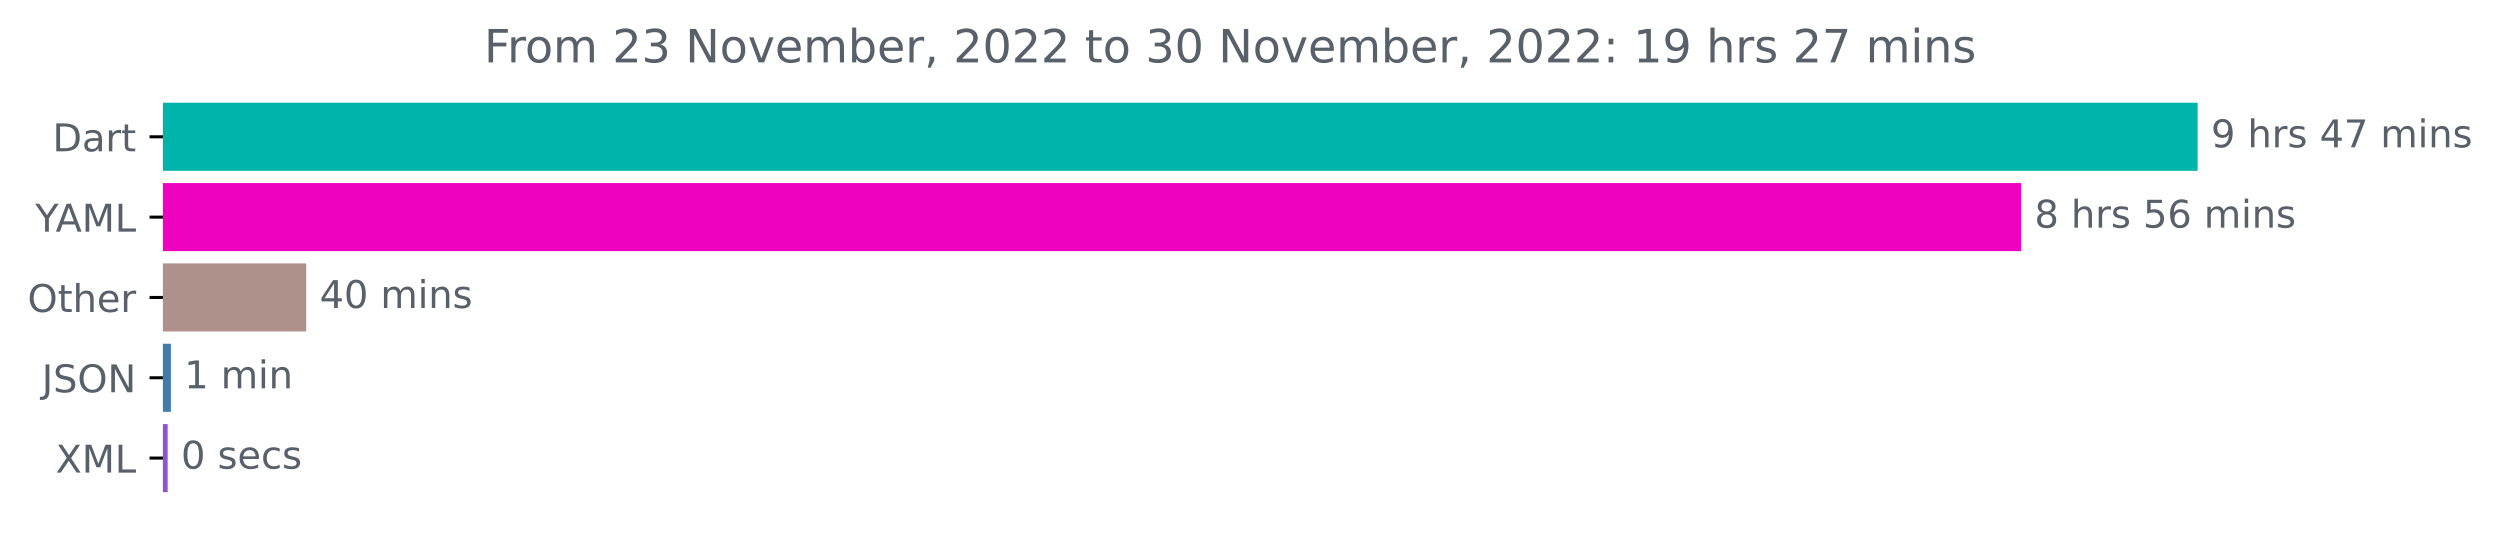
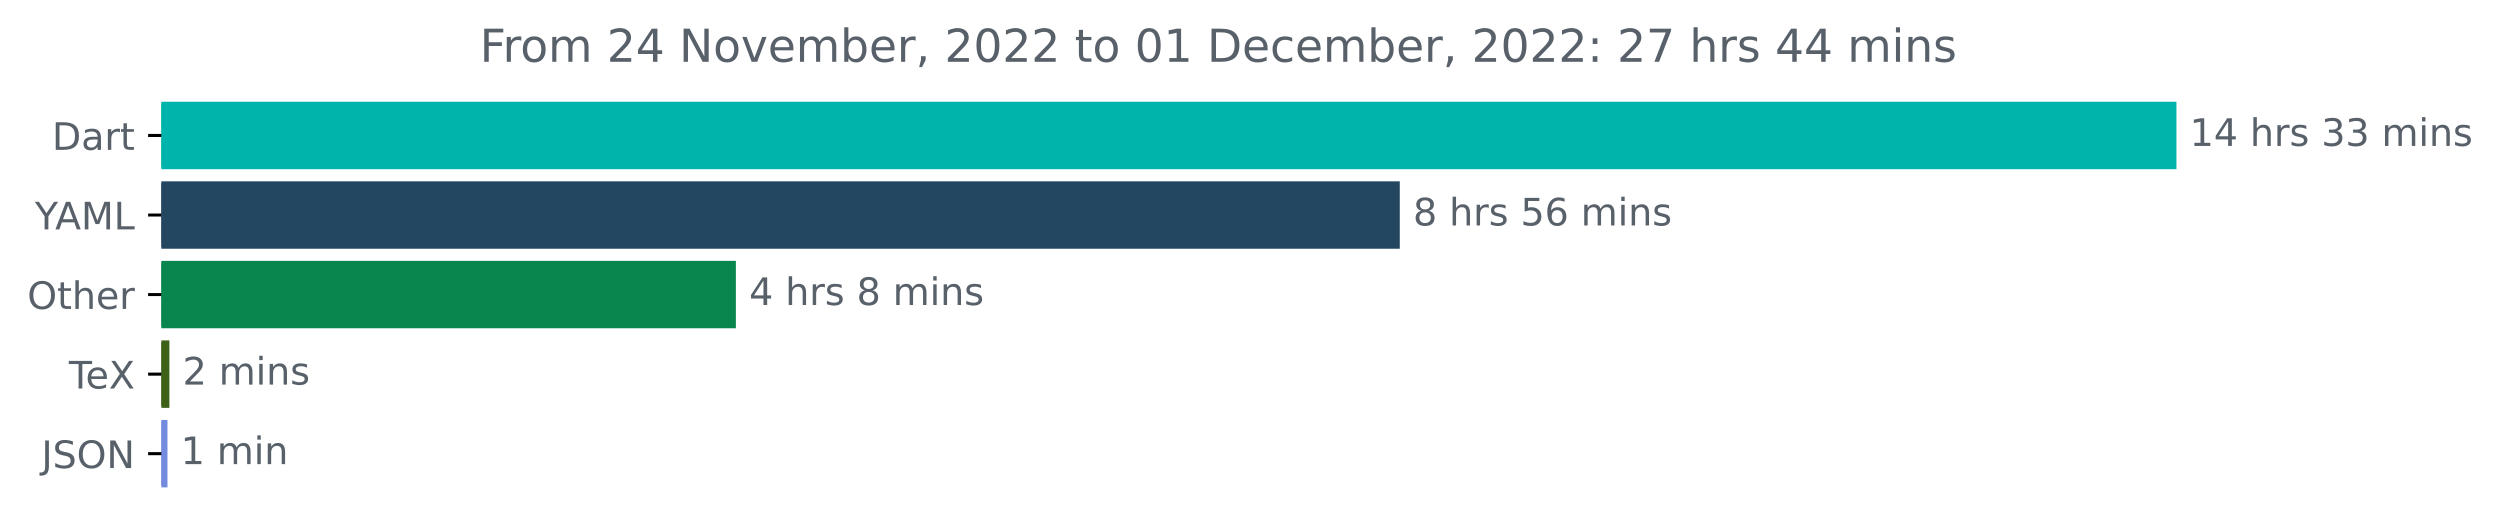
- <svg xmlns="http://www.w3.org/2000/svg" xmlns:xlink="http://www.w3.org/1999/xlink" width="653.568pt" height="140.398pt" viewBox="0 0 653.568 140.398" version="1.1">
+ <svg xmlns="http://www.w3.org/2000/svg" xmlns:xlink="http://www.w3.org/1999/xlink" width="659.93pt" height="140.398pt" viewBox="0 0 659.93 140.398" version="1.1">
  <defs>
    <style type="text/css">*{stroke-linejoin: round; stroke-linecap: butt}</style>
  </defs>
  <g id="figure_1">
    <g id="patch_1">
-       <path d="M 0 140.398  L 653.568 140.398  L 653.568 0  L 0 0  L 0 140.398  z " style="fill: none" />
+       <path d="M 0 140.398  L 659.93 140.398  L 659.93 0  L 0 0  L 0 140.398  z " style="fill: none" />
    </g>
    <g id="axes_1">
      <g id="patch_2">
-         <path d="M 42.594 27.358  L 574.022 27.358  L 574.022 44.158  L 42.594 44.158  z " clip-path="url(#p434195a15c)" style="fill: #00b4ab; stroke: #00b4ab; stroke-linejoin: miter" />
+         <path d="M 42.594 27.358  L 574.022 27.358  L 574.022 44.158  L 42.594 44.158  z " clip-path="url(#p51e5122b4f)" style="fill: #00b4ab; stroke: #00b4ab; stroke-linejoin: miter" />
      </g>
      <g id="patch_3">
-         <path d="M 42.594 48.358  L 527.871 48.358  L 527.871 65.158  L 42.594 65.158  z " clip-path="url(#p434195a15c)" style="fill: #ef02bf; stroke: #ef02bf; stroke-linejoin: miter" />
+         <path d="M 42.594 48.358  L 369.004 48.358  L 369.004 65.158  L 42.594 65.158  z " clip-path="url(#p51e5122b4f)" style="fill: #244761; stroke: #244761; stroke-linejoin: miter" />
      </g>
      <g id="patch_4">
-         <path d="M 42.594 69.358  L 79.557 69.358  L 79.557 86.158  L 42.594 86.158  z " clip-path="url(#p434195a15c)" style="fill: #ad918a; stroke: #ad918a; stroke-linejoin: miter" />
+         <path d="M 42.594 69.358  L 193.751 69.358  L 193.751 86.158  L 42.594 86.158  z " clip-path="url(#p51e5122b4f)" style="fill: #08864e; stroke: #08864e; stroke-linejoin: miter" />
      </g>
      <g id="patch_5">
-         <path d="M 42.594 90.358  L 44.178 90.358  L 44.178 107.158  L 42.594 107.158  z " clip-path="url(#p434195a15c)" style="fill: #417cab; stroke: #417cab; stroke-linejoin: miter" />
+         <path d="M 42.594 90.358  L 44.214 90.358  L 44.214 107.158  L 42.594 107.158  z " clip-path="url(#p51e5122b4f)" style="fill: #3d6117; stroke: #3d6117; stroke-linejoin: miter" />
      </g>
      <g id="patch_6">
-         <path d="M 42.594 111.358  L 43.333 111.358  L 43.333 128.158  L 42.594 128.158  z " clip-path="url(#p434195a15c)" style="fill: #8e53d4; stroke: #8e53d4; stroke-linejoin: miter" />
+         <path d="M 42.594 111.358  L 43.707 111.358  L 43.707 128.158  L 42.594 128.158  z " clip-path="url(#p51e5122b4f)" style="fill: #738bdf; stroke: #738bdf; stroke-linejoin: miter" />
      </g>
      <g id="matplotlib.axis_1" />
      <g id="matplotlib.axis_2">
        <g id="ytick_1">
          <g id="line2d_1">
            <defs>
-               <path id="m806d856c7f" d="M 0 0  L -3.5 0  " style="stroke: #000000; stroke-width: 0.8" />
+               <path id="m2ab9b46de9" d="M 0 0  L -3.5 0  " style="stroke: #000000; stroke-width: 0.8" />
            </defs>
            <g>
-               <use xlink:href="#m806d856c7f" x="42.594" y="35.758" style="stroke: #000000; stroke-width: 0.8" />
+               <use xlink:href="#m2ab9b46de9" x="42.594" y="35.758" style="stroke: #000000; stroke-width: 0.8" />
            </g>
          </g>
          <g id="text_1">
            <g style="fill: #586069" transform="translate(13.73438 39.55734)scale(0.1 -0.1)">
              <defs>
                <path id="DejaVuSans-44" d="M 1259 4147  L 1259 519  L 2022 519  Q 2988 519 3436 956  Q 3884 1394 3884 2338  Q 3884 3275 3436 3711  Q 2988 4147 2022 4147  L 1259 4147  z M 628 4666  L 1925 4666  Q 3281 4666 3915 4102  Q 4550 3538 4550 2338  Q 4550 1131 3912 565  Q 3275 0 1925 0  L 628 0  L 628 4666  z " transform="scale(0.015625)" />
                <path id="DejaVuSans-61" d="M 2194 1759  Q 1497 1759 1228 1600  Q 959 1441 959 1056  Q 959 750 1161 570  Q 1363 391 1709 391  Q 2188 391 2477 730  Q 2766 1069 2766 1631  L 2766 1759  L 2194 1759  z M 3341 1997  L 3341 0  L 2766 0  L 2766 531  Q 2569 213 2275 61  Q 1981 -91 1556 -91  Q 1019 -91 701 211  Q 384 513 384 1019  Q 384 1609 779 1909  Q 1175 2209 1959 2209  L 2766 2209  L 2766 2266  Q 2766 2663 2505 2880  Q 2244 3097 1772 3097  Q 1472 3097 1187 3025  Q 903 2953 641 2809  L 641 3341  Q 956 3463 1253 3523  Q 1550 3584 1831 3584  Q 2591 3584 2966 3190  Q 3341 2797 3341 1997  z " transform="scale(0.015625)" />
                <path id="DejaVuSans-72" d="M 2631 2963  Q 2534 3019 2420 3045  Q 2306 3072 2169 3072  Q 1681 3072 1420 2755  Q 1159 2438 1159 1844  L 1159 0  L 581 0  L 581 3500  L 1159 3500  L 1159 2956  Q 1341 3275 1631 3429  Q 1922 3584 2338 3584  Q 2397 3584 2469 3576  Q 2541 3569 2628 3553  L 2631 2963  z " transform="scale(0.015625)" />
                <path id="DejaVuSans-74" d="M 1172 4494  L 1172 3500  L 2356 3500  L 2356 3053  L 1172 3053  L 1172 1153  Q 1172 725 1289 603  Q 1406 481 1766 481  L 2356 481  L 2356 0  L 1766 0  Q 1100 0 847 248  Q 594 497 594 1153  L 594 3053  L 172 3053  L 172 3500  L 594 3500  L 594 4494  L 1172 4494  z " transform="scale(0.015625)" />
              </defs>
              <use xlink:href="#DejaVuSans-44" />
              <use xlink:href="#DejaVuSans-61" x="77.002" />
              <use xlink:href="#DejaVuSans-72" x="138.281" />
              <use xlink:href="#DejaVuSans-74" x="179.395" />
            </g>
          </g>
        </g>
        <g id="ytick_2">
          <g id="line2d_2">
            <g>
-               <use xlink:href="#m806d856c7f" x="42.594" y="56.758" style="stroke: #000000; stroke-width: 0.8" />
+               <use xlink:href="#m2ab9b46de9" x="42.594" y="56.758" style="stroke: #000000; stroke-width: 0.8" />
            </g>
          </g>
          <g id="text_2">
            <g style="fill: #586069" transform="translate(9.220312 60.55734)scale(0.1 -0.1)">
              <defs>
                <path id="DejaVuSans-59" d="M -13 4666  L 666 4666  L 1959 2747  L 3244 4666  L 3922 4666  L 2272 2222  L 2272 0  L 1638 0  L 1638 2222  L -13 4666  z " transform="scale(0.015625)" />
                <path id="DejaVuSans-41" d="M 2188 4044  L 1331 1722  L 3047 1722  L 2188 4044  z M 1831 4666  L 2547 4666  L 4325 0  L 3669 0  L 3244 1197  L 1141 1197  L 716 0  L 50 0  L 1831 4666  z " transform="scale(0.015625)" />
                <path id="DejaVuSans-4d" d="M 628 4666  L 1569 4666  L 2759 1491  L 3956 4666  L 4897 4666  L 4897 0  L 4281 0  L 4281 4097  L 3078 897  L 2444 897  L 1241 4097  L 1241 0  L 628 0  L 628 4666  z " transform="scale(0.015625)" />
                <path id="DejaVuSans-4c" d="M 628 4666  L 1259 4666  L 1259 531  L 3531 531  L 3531 0  L 628 0  L 628 4666  z " transform="scale(0.015625)" />
              </defs>
              <use xlink:href="#DejaVuSans-59" />
              <use xlink:href="#DejaVuSans-41" x="53.334" />
              <use xlink:href="#DejaVuSans-4d" x="121.742" />
              <use xlink:href="#DejaVuSans-4c" x="208.021" />
            </g>
          </g>
        </g>
        <g id="ytick_3">
          <g id="line2d_3">
            <g>
-               <use xlink:href="#m806d856c7f" x="42.594" y="77.758" style="stroke: #000000; stroke-width: 0.8" />
+               <use xlink:href="#m2ab9b46de9" x="42.594" y="77.758" style="stroke: #000000; stroke-width: 0.8" />
            </g>
          </g>
          <g id="text_3">
            <g style="fill: #586069" transform="translate(7.2 81.55734)scale(0.1 -0.1)">
              <defs>
                <path id="DejaVuSans-4f" d="M 2522 4238  Q 1834 4238 1429 3725  Q 1025 3213 1025 2328  Q 1025 1447 1429 934  Q 1834 422 2522 422  Q 3209 422 3611 934  Q 4013 1447 4013 2328  Q 4013 3213 3611 3725  Q 3209 4238 2522 4238  z M 2522 4750  Q 3503 4750 4090 4092  Q 4678 3434 4678 2328  Q 4678 1225 4090 567  Q 3503 -91 2522 -91  Q 1538 -91 948 565  Q 359 1222 359 2328  Q 359 3434 948 4092  Q 1538 4750 2522 4750  z " transform="scale(0.015625)" />
                <path id="DejaVuSans-68" d="M 3513 2113  L 3513 0  L 2938 0  L 2938 2094  Q 2938 2591 2744 2837  Q 2550 3084 2163 3084  Q 1697 3084 1428 2787  Q 1159 2491 1159 1978  L 1159 0  L 581 0  L 581 4863  L 1159 4863  L 1159 2956  Q 1366 3272 1645 3428  Q 1925 3584 2291 3584  Q 2894 3584 3203 3211  Q 3513 2838 3513 2113  z " transform="scale(0.015625)" />
                <path id="DejaVuSans-65" d="M 3597 1894  L 3597 1613  L 953 1613  Q 991 1019 1311 708  Q 1631 397 2203 397  Q 2534 397 2845 478  Q 3156 559 3463 722  L 3463 178  Q 3153 47 2828 -22  Q 2503 -91 2169 -91  Q 1331 -91 842 396  Q 353 884 353 1716  Q 353 2575 817 3079  Q 1281 3584 2069 3584  Q 2775 3584 3186 3129  Q 3597 2675 3597 1894  z M 3022 2063  Q 3016 2534 2758 2815  Q 2500 3097 2075 3097  Q 1594 3097 1305 2825  Q 1016 2553 972 2059  L 3022 2063  z " transform="scale(0.015625)" />
              </defs>
              <use xlink:href="#DejaVuSans-4f" />
              <use xlink:href="#DejaVuSans-74" x="78.711" />
              <use xlink:href="#DejaVuSans-68" x="117.92" />
              <use xlink:href="#DejaVuSans-65" x="181.299" />
              <use xlink:href="#DejaVuSans-72" x="242.822" />
            </g>
          </g>
        </g>
        <g id="ytick_4">
          <g id="line2d_4">
            <g>
-               <use xlink:href="#m806d856c7f" x="42.594" y="98.758" style="stroke: #000000; stroke-width: 0.8" />
+               <use xlink:href="#m2ab9b46de9" x="42.594" y="98.758" style="stroke: #000000; stroke-width: 0.8" />
            </g>
          </g>
          <g id="text_4">
-             <g style="fill: #586069" transform="translate(10.94219 102.5573)scale(0.1 -0.1)">
+             <g style="fill: #586069" transform="translate(18.18281 102.5573)scale(0.1 -0.1)">
+               <defs>
+                 <path id="DejaVuSans-54" d="M -19 4666  L 3928 4666  L 3928 4134  L 2272 4134  L 2272 0  L 1638 0  L 1638 4134  L -19 4134  L -19 4666  z " transform="scale(0.015625)" />
+                 <path id="DejaVuSans-58" d="M 403 4666  L 1081 4666  L 2241 2931  L 3406 4666  L 4084 4666  L 2584 2425  L 4184 0  L 3506 0  L 2194 1984  L 872 0  L 191 0  L 1856 2491  L 403 4666  z " transform="scale(0.015625)" />
+               </defs>
+               <use xlink:href="#DejaVuSans-54" />
+               <use xlink:href="#DejaVuSans-65" x="44.084" />
+               <use xlink:href="#DejaVuSans-58" x="105.607" />
+             </g>
+           </g>
+         </g>
+         <g id="ytick_5">
+           <g id="line2d_5">
+             <g>
+               <use xlink:href="#m2ab9b46de9" x="42.594" y="119.758" style="stroke: #000000; stroke-width: 0.8" />
+             </g>
+           </g>
+           <g id="text_5">
+             <g style="fill: #586069" transform="translate(10.94219 123.5573)scale(0.1 -0.1)">
              <defs>
                <path id="DejaVuSans-4a" d="M 628 4666  L 1259 4666  L 1259 325  Q 1259 -519 939 -900  Q 619 -1281 -91 -1281  L -331 -1281  L -331 -750  L -134 -750  Q 284 -750 456 -515  Q 628 -281 628 325  L 628 4666  z " transform="scale(0.015625)" />
                <path id="DejaVuSans-53" d="M 3425 4513  L 3425 3897  Q 3066 4069 2747 4153  Q 2428 4238 2131 4238  Q 1616 4238 1336 4038  Q 1056 3838 1056 3469  Q 1056 3159 1242 3001  Q 1428 2844 1947 2747  L 2328 2669  Q 3034 2534 3370 2195  Q 3706 1856 3706 1288  Q 3706 609 3251 259  Q 2797 -91 1919 -91  Q 1588 -91 1214 -16  Q 841 59 441 206  L 441 856  Q 825 641 1194 531  Q 1563 422 1919 422  Q 2459 422 2753 634  Q 3047 847 3047 1241  Q 3047 1584 2836 1778  Q 2625 1972 2144 2069  L 1759 2144  Q 1053 2284 737 2584  Q 422 2884 422 3419  Q 422 4038 858 4394  Q 1294 4750 2059 4750  Q 2388 4750 2728 4690  Q 3069 4631 3425 4513  z " transform="scale(0.015625)" />
                <path id="DejaVuSans-4e" d="M 628 4666  L 1478 4666  L 3547 763  L 3547 4666  L 4159 4666  L 4159 0  L 3309 0  L 1241 3903  L 1241 0  L 628 0  L 628 4666  z " transform="scale(0.015625)" />
              </defs>
              <use xlink:href="#DejaVuSans-4a" />
              <use xlink:href="#DejaVuSans-53" x="29.492" />
              <use xlink:href="#DejaVuSans-4f" x="92.969" />
              <use xlink:href="#DejaVuSans-4e" x="171.68" />
            </g>
          </g>
        </g>
-         <g id="ytick_5">
-           <g id="line2d_5">
-             <g>
-               <use xlink:href="#m806d856c7f" x="42.594" y="119.758" style="stroke: #000000; stroke-width: 0.8" />
-             </g>
-           </g>
-           <g id="text_5">
-             <g style="fill: #586069" transform="translate(14.54375 123.5573)scale(0.1 -0.1)">
-               <defs>
-                 <path id="DejaVuSans-58" d="M 403 4666  L 1081 4666  L 2241 2931  L 3406 4666  L 4084 4666  L 2584 2425  L 4184 0  L 3506 0  L 2194 1984  L 872 0  L 191 0  L 1856 2491  L 403 4666  z " transform="scale(0.015625)" />
-               </defs>
-               <use xlink:href="#DejaVuSans-58" />
-               <use xlink:href="#DejaVuSans-4d" x="68.506" />
-               <use xlink:href="#DejaVuSans-4c" x="154.785" />
-             </g>
-           </g>
-         </g>
      </g>
      <g id="text_6">
        <g style="fill: #586069" transform="translate(578.0223 38.5175)scale(0.1 -0.1)">
          <defs>
-             <path id="DejaVuSans-39" d="M 703 97  L 703 672  Q 941 559 1184 500  Q 1428 441 1663 441  Q 2288 441 2617 861  Q 2947 1281 2994 2138  Q 2813 1869 2534 1725  Q 2256 1581 1919 1581  Q 1219 1581 811 2004  Q 403 2428 403 3163  Q 403 3881 828 4315  Q 1253 4750 1959 4750  Q 2769 4750 3195 4129  Q 3622 3509 3622 2328  Q 3622 1225 3098 567  Q 2575 -91 1691 -91  Q 1453 -91 1209 -44  Q 966 3 703 97  z M 1959 2075  Q 2384 2075 2632 2365  Q 2881 2656 2881 3163  Q 2881 3666 2632 3958  Q 2384 4250 1959 4250  Q 1534 4250 1286 3958  Q 1038 3666 1038 3163  Q 1038 2656 1286 2365  Q 1534 2075 1959 2075  z " transform="scale(0.015625)" />
+             <path id="DejaVuSans-31" d="M 794 531  L 1825 531  L 1825 4091  L 703 3866  L 703 4441  L 1819 4666  L 2450 4666  L 2450 531  L 3481 531  L 3481 0  L 794 0  L 794 531  z " transform="scale(0.015625)" />
+             <path id="DejaVuSans-34" d="M 2419 4116  L 825 1625  L 2419 1625  L 2419 4116  z M 2253 4666  L 3047 4666  L 3047 1625  L 3713 1625  L 3713 1100  L 3047 1100  L 3047 0  L 2419 0  L 2419 1100  L 313 1100  L 313 1709  L 2253 4666  z " transform="scale(0.015625)" />
            <path id="DejaVuSans-20" transform="scale(0.015625)" />
            <path id="DejaVuSans-73" d="M 2834 3397  L 2834 2853  Q 2591 2978 2328 3040  Q 2066 3103 1784 3103  Q 1356 3103 1142 2972  Q 928 2841 928 2578  Q 928 2378 1081 2264  Q 1234 2150 1697 2047  L 1894 2003  Q 2506 1872 2764 1633  Q 3022 1394 3022 966  Q 3022 478 2636 193  Q 2250 -91 1575 -91  Q 1294 -91 989 -36  Q 684 19 347 128  L 347 722  Q 666 556 975 473  Q 1284 391 1588 391  Q 1994 391 2212 530  Q 2431 669 2431 922  Q 2431 1156 2273 1281  Q 2116 1406 1581 1522  L 1381 1569  Q 847 1681 609 1914  Q 372 2147 372 2553  Q 372 3047 722 3315  Q 1072 3584 1716 3584  Q 2034 3584 2315 3537  Q 2597 3491 2834 3397  z " transform="scale(0.015625)" />
-             <path id="DejaVuSans-34" d="M 2419 4116  L 825 1625  L 2419 1625  L 2419 4116  z M 2253 4666  L 3047 4666  L 3047 1625  L 3713 1625  L 3713 1100  L 3047 1100  L 3047 0  L 2419 0  L 2419 1100  L 313 1100  L 313 1709  L 2253 4666  z " transform="scale(0.015625)" />
-             <path id="DejaVuSans-37" d="M 525 4666  L 3525 4666  L 3525 4397  L 1831 0  L 1172 0  L 2766 4134  L 525 4134  L 525 4666  z " transform="scale(0.015625)" />
+             <path id="DejaVuSans-33" d="M 2597 2516  Q 3050 2419 3304 2112  Q 3559 1806 3559 1356  Q 3559 666 3084 287  Q 2609 -91 1734 -91  Q 1441 -91 1130 -33  Q 819 25 488 141  L 488 750  Q 750 597 1062 519  Q 1375 441 1716 441  Q 2309 441 2620 675  Q 2931 909 2931 1356  Q 2931 1769 2642 2001  Q 2353 2234 1838 2234  L 1294 2234  L 1294 2753  L 1863 2753  Q 2328 2753 2575 2939  Q 2822 3125 2822 3475  Q 2822 3834 2567 4026  Q 2313 4219 1838 4219  Q 1578 4219 1281 4162  Q 984 4106 628 3988  L 628 4550  Q 988 4650 1302 4700  Q 1616 4750 1894 4750  Q 2613 4750 3031 4423  Q 3450 4097 3450 3541  Q 3450 3153 3228 2886  Q 3006 2619 2597 2516  z " transform="scale(0.015625)" />
            <path id="DejaVuSans-6d" d="M 3328 2828  Q 3544 3216 3844 3400  Q 4144 3584 4550 3584  Q 5097 3584 5394 3201  Q 5691 2819 5691 2113  L 5691 0  L 5113 0  L 5113 2094  Q 5113 2597 4934 2840  Q 4756 3084 4391 3084  Q 3944 3084 3684 2787  Q 3425 2491 3425 1978  L 3425 0  L 2847 0  L 2847 2094  Q 2847 2600 2669 2842  Q 2491 3084 2119 3084  Q 1678 3084 1418 2786  Q 1159 2488 1159 1978  L 1159 0  L 581 0  L 581 3500  L 1159 3500  L 1159 2956  Q 1356 3278 1631 3431  Q 1906 3584 2284 3584  Q 2666 3584 2933 3390  Q 3200 3197 3328 2828  z " transform="scale(0.015625)" />
            <path id="DejaVuSans-69" d="M 603 3500  L 1178 3500  L 1178 0  L 603 0  L 603 3500  z M 603 4863  L 1178 4863  L 1178 4134  L 603 4134  L 603 4863  z " transform="scale(0.015625)" />
            <path id="DejaVuSans-6e" d="M 3513 2113  L 3513 0  L 2938 0  L 2938 2094  Q 2938 2591 2744 2837  Q 2550 3084 2163 3084  Q 1697 3084 1428 2787  Q 1159 2491 1159 1978  L 1159 0  L 581 0  L 581 3500  L 1159 3500  L 1159 2956  Q 1366 3272 1645 3428  Q 1925 3584 2291 3584  Q 2894 3584 3203 3211  Q 3513 2838 3513 2113  z " transform="scale(0.015625)" />
          </defs>
-           <use xlink:href="#DejaVuSans-39" />
-           <use xlink:href="#DejaVuSans-20" x="63.623" />
-           <use xlink:href="#DejaVuSans-68" x="95.41" />
-           <use xlink:href="#DejaVuSans-72" x="158.789" />
-           <use xlink:href="#DejaVuSans-73" x="199.902" />
-           <use xlink:href="#DejaVuSans-20" x="252.002" />
-           <use xlink:href="#DejaVuSans-34" x="283.789" />
-           <use xlink:href="#DejaVuSans-37" x="347.412" />
-           <use xlink:href="#DejaVuSans-20" x="411.035" />
-           <use xlink:href="#DejaVuSans-6d" x="442.822" />
-           <use xlink:href="#DejaVuSans-69" x="540.234" />
-           <use xlink:href="#DejaVuSans-6e" x="568.018" />
-           <use xlink:href="#DejaVuSans-73" x="631.396" />
+           <use xlink:href="#DejaVuSans-31" />
+           <use xlink:href="#DejaVuSans-34" x="63.623" />
+           <use xlink:href="#DejaVuSans-20" x="127.246" />
+           <use xlink:href="#DejaVuSans-68" x="159.033" />
+           <use xlink:href="#DejaVuSans-72" x="222.412" />
+           <use xlink:href="#DejaVuSans-73" x="263.525" />
+           <use xlink:href="#DejaVuSans-20" x="315.625" />
+           <use xlink:href="#DejaVuSans-33" x="347.412" />
+           <use xlink:href="#DejaVuSans-33" x="411.035" />
+           <use xlink:href="#DejaVuSans-20" x="474.658" />
+           <use xlink:href="#DejaVuSans-6d" x="506.445" />
+           <use xlink:href="#DejaVuSans-69" x="603.857" />
+           <use xlink:href="#DejaVuSans-6e" x="631.641" />
+           <use xlink:href="#DejaVuSans-73" x="695.02" />
        </g>
      </g>
      <g id="text_7">
-         <g style="fill: #586069" transform="translate(531.8708 59.5175)scale(0.1 -0.1)">
+         <g style="fill: #586069" transform="translate(373.0037 59.5175)scale(0.1 -0.1)">
          <defs>
            <path id="DejaVuSans-38" d="M 2034 2216  Q 1584 2216 1326 1975  Q 1069 1734 1069 1313  Q 1069 891 1326 650  Q 1584 409 2034 409  Q 2484 409 2743 651  Q 3003 894 3003 1313  Q 3003 1734 2745 1975  Q 2488 2216 2034 2216  z M 1403 2484  Q 997 2584 770 2862  Q 544 3141 544 3541  Q 544 4100 942 4425  Q 1341 4750 2034 4750  Q 2731 4750 3128 4425  Q 3525 4100 3525 3541  Q 3525 3141 3298 2862  Q 3072 2584 2669 2484  Q 3125 2378 3379 2068  Q 3634 1759 3634 1313  Q 3634 634 3220 271  Q 2806 -91 2034 -91  Q 1263 -91 848 271  Q 434 634 434 1313  Q 434 1759 690 2068  Q 947 2378 1403 2484  z M 1172 3481  Q 1172 3119 1398 2916  Q 1625 2713 2034 2713  Q 2441 2713 2670 2916  Q 2900 3119 2900 3481  Q 2900 3844 2670 4047  Q 2441 4250 2034 4250  Q 1625 4250 1398 4047  Q 1172 3844 1172 3481  z " transform="scale(0.015625)" />
            <path id="DejaVuSans-35" d="M 691 4666  L 3169 4666  L 3169 4134  L 1269 4134  L 1269 2991  Q 1406 3038 1543 3061  Q 1681 3084 1819 3084  Q 2600 3084 3056 2656  Q 3513 2228 3513 1497  Q 3513 744 3044 326  Q 2575 -91 1722 -91  Q 1428 -91 1123 -41  Q 819 9 494 109  L 494 744  Q 775 591 1075 516  Q 1375 441 1709 441  Q 2250 441 2565 725  Q 2881 1009 2881 1497  Q 2881 1984 2565 2268  Q 2250 2553 1709 2553  Q 1456 2553 1204 2497  Q 953 2441 691 2322  L 691 4666  z " transform="scale(0.015625)" />
            <path id="DejaVuSans-36" d="M 2113 2584  Q 1688 2584 1439 2293  Q 1191 2003 1191 1497  Q 1191 994 1439 701  Q 1688 409 2113 409  Q 2538 409 2786 701  Q 3034 994 3034 1497  Q 3034 2003 2786 2293  Q 2538 2584 2113 2584  z M 3366 4563  L 3366 3988  Q 3128 4100 2886 4159  Q 2644 4219 2406 4219  Q 1781 4219 1451 3797  Q 1122 3375 1075 2522  Q 1259 2794 1537 2939  Q 1816 3084 2150 3084  Q 2853 3084 3261 2657  Q 3669 2231 3669 1497  Q 3669 778 3244 343  Q 2819 -91 2113 -91  Q 1303 -91 875 529  Q 447 1150 447 2328  Q 447 3434 972 4092  Q 1497 4750 2381 4750  Q 2619 4750 2861 4703  Q 3103 4656 3366 4563  z " transform="scale(0.015625)" />
          </defs>
          <use xlink:href="#DejaVuSans-38" />
          <use xlink:href="#DejaVuSans-20" x="63.623" />
          <use xlink:href="#DejaVuSans-68" x="95.41" />
          <use xlink:href="#DejaVuSans-72" x="158.789" />
          <use xlink:href="#DejaVuSans-73" x="199.902" />
          <use xlink:href="#DejaVuSans-20" x="252.002" />
          <use xlink:href="#DejaVuSans-35" x="283.789" />
          <use xlink:href="#DejaVuSans-36" x="347.412" />
          <use xlink:href="#DejaVuSans-20" x="411.035" />
          <use xlink:href="#DejaVuSans-6d" x="442.822" />
          <use xlink:href="#DejaVuSans-69" x="540.234" />
          <use xlink:href="#DejaVuSans-6e" x="568.018" />
          <use xlink:href="#DejaVuSans-73" x="631.396" />
        </g>
      </g>
      <g id="text_8">
-         <g style="fill: #586069" transform="translate(83.55718 80.5175)scale(0.1 -0.1)">
+         <g style="fill: #586069" transform="translate(197.7507 80.5175)scale(0.1 -0.1)">
+           <use xlink:href="#DejaVuSans-34" />
+           <use xlink:href="#DejaVuSans-20" x="63.623" />
+           <use xlink:href="#DejaVuSans-68" x="95.41" />
+           <use xlink:href="#DejaVuSans-72" x="158.789" />
+           <use xlink:href="#DejaVuSans-73" x="199.902" />
+           <use xlink:href="#DejaVuSans-20" x="252.002" />
+           <use xlink:href="#DejaVuSans-38" x="283.789" />
+           <use xlink:href="#DejaVuSans-20" x="347.412" />
+           <use xlink:href="#DejaVuSans-6d" x="379.199" />
+           <use xlink:href="#DejaVuSans-69" x="476.611" />
+           <use xlink:href="#DejaVuSans-6e" x="504.395" />
+           <use xlink:href="#DejaVuSans-73" x="567.773" />
+         </g>
+       </g>
+       <g id="text_9">
+         <g style="fill: #586069" transform="translate(48.21365 101.5175)scale(0.1 -0.1)">
          <defs>
-             <path id="DejaVuSans-30" d="M 2034 4250  Q 1547 4250 1301 3770  Q 1056 3291 1056 2328  Q 1056 1369 1301 889  Q 1547 409 2034 409  Q 2525 409 2770 889  Q 3016 1369 3016 2328  Q 3016 3291 2770 3770  Q 2525 4250 2034 4250  z M 2034 4750  Q 2819 4750 3233 4129  Q 3647 3509 3647 2328  Q 3647 1150 3233 529  Q 2819 -91 2034 -91  Q 1250 -91 836 529  Q 422 1150 422 2328  Q 422 3509 836 4129  Q 1250 4750 2034 4750  z " transform="scale(0.015625)" />
+             <path id="DejaVuSans-32" d="M 1228 531  L 3431 531  L 3431 0  L 469 0  L 469 531  Q 828 903 1448 1529  Q 2069 2156 2228 2338  Q 2531 2678 2651 2914  Q 2772 3150 2772 3378  Q 2772 3750 2511 3984  Q 2250 4219 1831 4219  Q 1534 4219 1204 4116  Q 875 4013 500 3803  L 500 4441  Q 881 4594 1212 4672  Q 1544 4750 1819 4750  Q 2544 4750 2975 4387  Q 3406 4025 3406 3419  Q 3406 3131 3298 2873  Q 3191 2616 2906 2266  Q 2828 2175 2409 1742  Q 1991 1309 1228 531  z " transform="scale(0.015625)" />
          </defs>
-           <use xlink:href="#DejaVuSans-34" />
-           <use xlink:href="#DejaVuSans-30" x="63.623" />
-           <use xlink:href="#DejaVuSans-20" x="127.246" />
-           <use xlink:href="#DejaVuSans-6d" x="159.033" />
-           <use xlink:href="#DejaVuSans-69" x="256.445" />
-           <use xlink:href="#DejaVuSans-6e" x="284.229" />
-           <use xlink:href="#DejaVuSans-73" x="347.607" />
-         </g>
-       </g>
-       <g id="text_9">
-         <g style="fill: #586069" transform="translate(48.1779 101.5175)scale(0.1 -0.1)">
-           <defs>
-             <path id="DejaVuSans-31" d="M 794 531  L 1825 531  L 1825 4091  L 703 3866  L 703 4441  L 1819 4666  L 2450 4666  L 2450 531  L 3481 531  L 3481 0  L 794 0  L 794 531  z " transform="scale(0.015625)" />
-           </defs>
+           <use xlink:href="#DejaVuSans-32" />
+           <use xlink:href="#DejaVuSans-20" x="63.623" />
+           <use xlink:href="#DejaVuSans-6d" x="95.41" />
+           <use xlink:href="#DejaVuSans-69" x="192.822" />
+           <use xlink:href="#DejaVuSans-6e" x="220.605" />
+           <use xlink:href="#DejaVuSans-73" x="283.984" />
+         </g>
+       </g>
+       <g id="text_10">
+         <g style="fill: #586069" transform="translate(47.70743 122.5175)scale(0.1 -0.1)">
          <use xlink:href="#DejaVuSans-31" />
          <use xlink:href="#DejaVuSans-20" x="63.623" />
          <use xlink:href="#DejaVuSans-6d" x="95.41" />
          <use xlink:href="#DejaVuSans-69" x="192.822" />
          <use xlink:href="#DejaVuSans-6e" x="220.605" />
        </g>
      </g>
-       <g id="text_10">
-         <g style="fill: #586069" transform="translate(47.33302 122.5175)scale(0.1 -0.1)">
-           <defs>
-             <path id="DejaVuSans-63" d="M 3122 3366  L 3122 2828  Q 2878 2963 2633 3030  Q 2388 3097 2138 3097  Q 1578 3097 1268 2742  Q 959 2388 959 1747  Q 959 1106 1268 751  Q 1578 397 2138 397  Q 2388 397 2633 464  Q 2878 531 3122 666  L 3122 134  Q 2881 22 2623 -34  Q 2366 -91 2075 -91  Q 1284 -91 818 406  Q 353 903 353 1747  Q 353 2603 823 3093  Q 1294 3584 2113 3584  Q 2378 3584 2631 3529  Q 2884 3475 3122 3366  z " transform="scale(0.015625)" />
-           </defs>
-           <use xlink:href="#DejaVuSans-30" />
-           <use xlink:href="#DejaVuSans-20" x="63.623" />
-           <use xlink:href="#DejaVuSans-73" x="95.41" />
-           <use xlink:href="#DejaVuSans-65" x="147.51" />
-           <use xlink:href="#DejaVuSans-63" x="209.033" />
-           <use xlink:href="#DejaVuSans-73" x="264.014" />
-         </g>
-       </g>
      <g id="text_11">
-         <g style="fill: #586069" transform="translate(126.5525 16.31812)scale(0.12 -0.12)">
+         <g style="fill: #586069" transform="translate(126.6528 16.31812)scale(0.12 -0.12)">
          <defs>
            <path id="DejaVuSans-46" d="M 628 4666  L 3309 4666  L 3309 4134  L 1259 4134  L 1259 2759  L 3109 2759  L 3109 2228  L 1259 2228  L 1259 0  L 628 0  L 628 4666  z " transform="scale(0.015625)" />
            <path id="DejaVuSans-6f" d="M 1959 3097  Q 1497 3097 1228 2736  Q 959 2375 959 1747  Q 959 1119 1226 758  Q 1494 397 1959 397  Q 2419 397 2687 759  Q 2956 1122 2956 1747  Q 2956 2369 2687 2733  Q 2419 3097 1959 3097  z M 1959 3584  Q 2709 3584 3137 3096  Q 3566 2609 3566 1747  Q 3566 888 3137 398  Q 2709 -91 1959 -91  Q 1206 -91 779 398  Q 353 888 353 1747  Q 353 2609 779 3096  Q 1206 3584 1959 3584  z " transform="scale(0.015625)" />
-             <path id="DejaVuSans-32" d="M 1228 531  L 3431 531  L 3431 0  L 469 0  L 469 531  Q 828 903 1448 1529  Q 2069 2156 2228 2338  Q 2531 2678 2651 2914  Q 2772 3150 2772 3378  Q 2772 3750 2511 3984  Q 2250 4219 1831 4219  Q 1534 4219 1204 4116  Q 875 4013 500 3803  L 500 4441  Q 881 4594 1212 4672  Q 1544 4750 1819 4750  Q 2544 4750 2975 4387  Q 3406 4025 3406 3419  Q 3406 3131 3298 2873  Q 3191 2616 2906 2266  Q 2828 2175 2409 1742  Q 1991 1309 1228 531  z " transform="scale(0.015625)" />
-             <path id="DejaVuSans-33" d="M 2597 2516  Q 3050 2419 3304 2112  Q 3559 1806 3559 1356  Q 3559 666 3084 287  Q 2609 -91 1734 -91  Q 1441 -91 1130 -33  Q 819 25 488 141  L 488 750  Q 750 597 1062 519  Q 1375 441 1716 441  Q 2309 441 2620 675  Q 2931 909 2931 1356  Q 2931 1769 2642 2001  Q 2353 2234 1838 2234  L 1294 2234  L 1294 2753  L 1863 2753  Q 2328 2753 2575 2939  Q 2822 3125 2822 3475  Q 2822 3834 2567 4026  Q 2313 4219 1838 4219  Q 1578 4219 1281 4162  Q 984 4106 628 3988  L 628 4550  Q 988 4650 1302 4700  Q 1616 4750 1894 4750  Q 2613 4750 3031 4423  Q 3450 4097 3450 3541  Q 3450 3153 3228 2886  Q 3006 2619 2597 2516  z " transform="scale(0.015625)" />
            <path id="DejaVuSans-76" d="M 191 3500  L 800 3500  L 1894 563  L 2988 3500  L 3597 3500  L 2284 0  L 1503 0  L 191 3500  z " transform="scale(0.015625)" />
            <path id="DejaVuSans-62" d="M 3116 1747  Q 3116 2381 2855 2742  Q 2594 3103 2138 3103  Q 1681 3103 1420 2742  Q 1159 2381 1159 1747  Q 1159 1113 1420 752  Q 1681 391 2138 391  Q 2594 391 2855 752  Q 3116 1113 3116 1747  z M 1159 2969  Q 1341 3281 1617 3432  Q 1894 3584 2278 3584  Q 2916 3584 3314 3078  Q 3713 2572 3713 1747  Q 3713 922 3314 415  Q 2916 -91 2278 -91  Q 1894 -91 1617 61  Q 1341 213 1159 525  L 1159 0  L 581 0  L 581 4863  L 1159 4863  L 1159 2969  z " transform="scale(0.015625)" />
            <path id="DejaVuSans-2c" d="M 750 794  L 1409 794  L 1409 256  L 897 -744  L 494 -744  L 750 256  L 750 794  z " transform="scale(0.015625)" />
+             <path id="DejaVuSans-30" d="M 2034 4250  Q 1547 4250 1301 3770  Q 1056 3291 1056 2328  Q 1056 1369 1301 889  Q 1547 409 2034 409  Q 2525 409 2770 889  Q 3016 1369 3016 2328  Q 3016 3291 2770 3770  Q 2525 4250 2034 4250  z M 2034 4750  Q 2819 4750 3233 4129  Q 3647 3509 3647 2328  Q 3647 1150 3233 529  Q 2819 -91 2034 -91  Q 1250 -91 836 529  Q 422 1150 422 2328  Q 422 3509 836 4129  Q 1250 4750 2034 4750  z " transform="scale(0.015625)" />
+             <path id="DejaVuSans-63" d="M 3122 3366  L 3122 2828  Q 2878 2963 2633 3030  Q 2388 3097 2138 3097  Q 1578 3097 1268 2742  Q 959 2388 959 1747  Q 959 1106 1268 751  Q 1578 397 2138 397  Q 2388 397 2633 464  Q 2878 531 3122 666  L 3122 134  Q 2881 22 2623 -34  Q 2366 -91 2075 -91  Q 1284 -91 818 406  Q 353 903 353 1747  Q 353 2603 823 3093  Q 1294 3584 2113 3584  Q 2378 3584 2631 3529  Q 2884 3475 3122 3366  z " transform="scale(0.015625)" />
            <path id="DejaVuSans-3a" d="M 750 794  L 1409 794  L 1409 0  L 750 0  L 750 794  z M 750 3309  L 1409 3309  L 1409 2516  L 750 2516  L 750 3309  z " transform="scale(0.015625)" />
+             <path id="DejaVuSans-37" d="M 525 4666  L 3525 4666  L 3525 4397  L 1831 0  L 1172 0  L 2766 4134  L 525 4134  L 525 4666  z " transform="scale(0.015625)" />
          </defs>
          <use xlink:href="#DejaVuSans-46" />
          <use xlink:href="#DejaVuSans-72" x="50.27" />
          <use xlink:href="#DejaVuSans-6f" x="89.133" />
          <use xlink:href="#DejaVuSans-6d" x="150.314" />
          <use xlink:href="#DejaVuSans-20" x="247.727" />
          <use xlink:href="#DejaVuSans-32" x="279.514" />
-           <use xlink:href="#DejaVuSans-33" x="343.137" />
+           <use xlink:href="#DejaVuSans-34" x="343.137" />
          <use xlink:href="#DejaVuSans-20" x="406.76" />
          <use xlink:href="#DejaVuSans-4e" x="438.547" />
          <use xlink:href="#DejaVuSans-6f" x="513.352" />
          <use xlink:href="#DejaVuSans-76" x="574.533" />
          <use xlink:href="#DejaVuSans-65" x="633.713" />
          <use xlink:href="#DejaVuSans-6d" x="695.236" />
          <use xlink:href="#DejaVuSans-62" x="792.648" />
          <use xlink:href="#DejaVuSans-65" x="856.125" />
          <use xlink:href="#DejaVuSans-72" x="917.648" />
          <use xlink:href="#DejaVuSans-2c" x="958.762" />
          <use xlink:href="#DejaVuSans-20" x="990.549" />
          <use xlink:href="#DejaVuSans-32" x="1022.336" />
          <use xlink:href="#DejaVuSans-30" x="1085.959" />
          <use xlink:href="#DejaVuSans-32" x="1149.582" />
          <use xlink:href="#DejaVuSans-32" x="1213.205" />
          <use xlink:href="#DejaVuSans-20" x="1276.828" />
          <use xlink:href="#DejaVuSans-74" x="1308.615" />
          <use xlink:href="#DejaVuSans-6f" x="1347.824" />
          <use xlink:href="#DejaVuSans-20" x="1409.006" />
-           <use xlink:href="#DejaVuSans-33" x="1440.793" />
-           <use xlink:href="#DejaVuSans-30" x="1504.416" />
+           <use xlink:href="#DejaVuSans-30" x="1440.793" />
+           <use xlink:href="#DejaVuSans-31" x="1504.416" />
          <use xlink:href="#DejaVuSans-20" x="1568.039" />
-           <use xlink:href="#DejaVuSans-4e" x="1599.826" />
-           <use xlink:href="#DejaVuSans-6f" x="1674.631" />
-           <use xlink:href="#DejaVuSans-76" x="1735.812" />
-           <use xlink:href="#DejaVuSans-65" x="1794.992" />
-           <use xlink:href="#DejaVuSans-6d" x="1856.516" />
-           <use xlink:href="#DejaVuSans-62" x="1953.928" />
-           <use xlink:href="#DejaVuSans-65" x="2017.404" />
-           <use xlink:href="#DejaVuSans-72" x="2078.928" />
-           <use xlink:href="#DejaVuSans-2c" x="2120.041" />
-           <use xlink:href="#DejaVuSans-20" x="2151.828" />
-           <use xlink:href="#DejaVuSans-32" x="2183.615" />
-           <use xlink:href="#DejaVuSans-30" x="2247.238" />
-           <use xlink:href="#DejaVuSans-32" x="2310.861" />
-           <use xlink:href="#DejaVuSans-32" x="2374.484" />
-           <use xlink:href="#DejaVuSans-3a" x="2438.107" />
-           <use xlink:href="#DejaVuSans-20" x="2471.799" />
-           <use xlink:href="#DejaVuSans-31" x="2503.586" />
-           <use xlink:href="#DejaVuSans-39" x="2567.209" />
-           <use xlink:href="#DejaVuSans-20" x="2630.832" />
-           <use xlink:href="#DejaVuSans-68" x="2662.619" />
-           <use xlink:href="#DejaVuSans-72" x="2725.998" />
-           <use xlink:href="#DejaVuSans-73" x="2767.111" />
-           <use xlink:href="#DejaVuSans-20" x="2819.211" />
-           <use xlink:href="#DejaVuSans-32" x="2850.998" />
-           <use xlink:href="#DejaVuSans-37" x="2914.621" />
-           <use xlink:href="#DejaVuSans-20" x="2978.244" />
-           <use xlink:href="#DejaVuSans-6d" x="3010.031" />
-           <use xlink:href="#DejaVuSans-69" x="3107.443" />
-           <use xlink:href="#DejaVuSans-6e" x="3135.227" />
-           <use xlink:href="#DejaVuSans-73" x="3198.605" />
+           <use xlink:href="#DejaVuSans-44" x="1599.826" />
+           <use xlink:href="#DejaVuSans-65" x="1676.828" />
+           <use xlink:href="#DejaVuSans-63" x="1738.352" />
+           <use xlink:href="#DejaVuSans-65" x="1793.332" />
+           <use xlink:href="#DejaVuSans-6d" x="1854.855" />
+           <use xlink:href="#DejaVuSans-62" x="1952.268" />
+           <use xlink:href="#DejaVuSans-65" x="2015.744" />
+           <use xlink:href="#DejaVuSans-72" x="2077.268" />
+           <use xlink:href="#DejaVuSans-2c" x="2118.381" />
+           <use xlink:href="#DejaVuSans-20" x="2150.168" />
+           <use xlink:href="#DejaVuSans-32" x="2181.955" />
+           <use xlink:href="#DejaVuSans-30" x="2245.578" />
+           <use xlink:href="#DejaVuSans-32" x="2309.201" />
+           <use xlink:href="#DejaVuSans-32" x="2372.824" />
+           <use xlink:href="#DejaVuSans-3a" x="2436.447" />
+           <use xlink:href="#DejaVuSans-20" x="2470.139" />
+           <use xlink:href="#DejaVuSans-32" x="2501.926" />
+           <use xlink:href="#DejaVuSans-37" x="2565.549" />
+           <use xlink:href="#DejaVuSans-20" x="2629.172" />
+           <use xlink:href="#DejaVuSans-68" x="2660.959" />
+           <use xlink:href="#DejaVuSans-72" x="2724.338" />
+           <use xlink:href="#DejaVuSans-73" x="2765.451" />
+           <use xlink:href="#DejaVuSans-20" x="2817.551" />
+           <use xlink:href="#DejaVuSans-34" x="2849.338" />
+           <use xlink:href="#DejaVuSans-34" x="2912.961" />
+           <use xlink:href="#DejaVuSans-20" x="2976.584" />
+           <use xlink:href="#DejaVuSans-6d" x="3008.371" />
+           <use xlink:href="#DejaVuSans-69" x="3105.783" />
+           <use xlink:href="#DejaVuSans-6e" x="3133.566" />
+           <use xlink:href="#DejaVuSans-73" x="3196.945" />
        </g>
      </g>
    </g>
  </g>
  <defs>
-     <clipPath id="p434195a15c">
+     <clipPath id="p51e5122b4f">
      <rect x="42.594" y="22.318" width="558" height="110.88" />
    </clipPath>
  </defs>
</svg>
